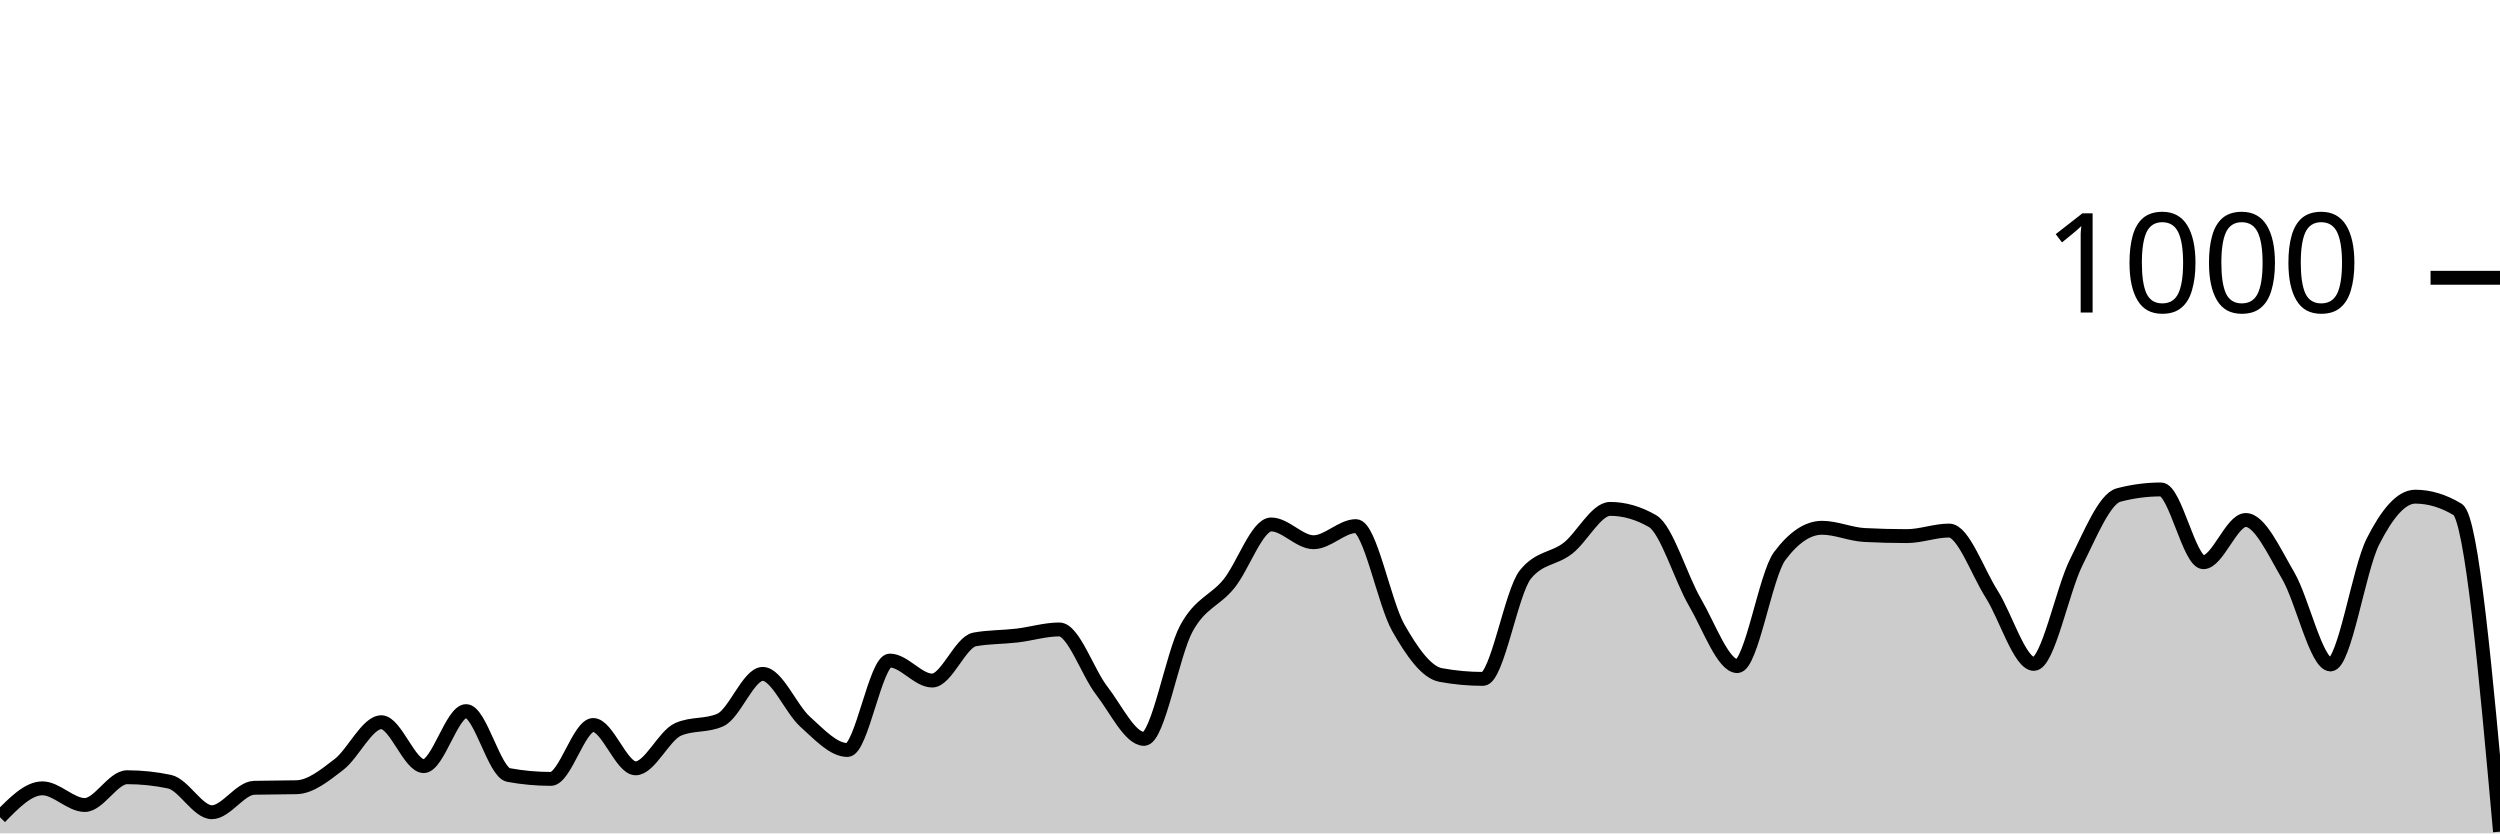
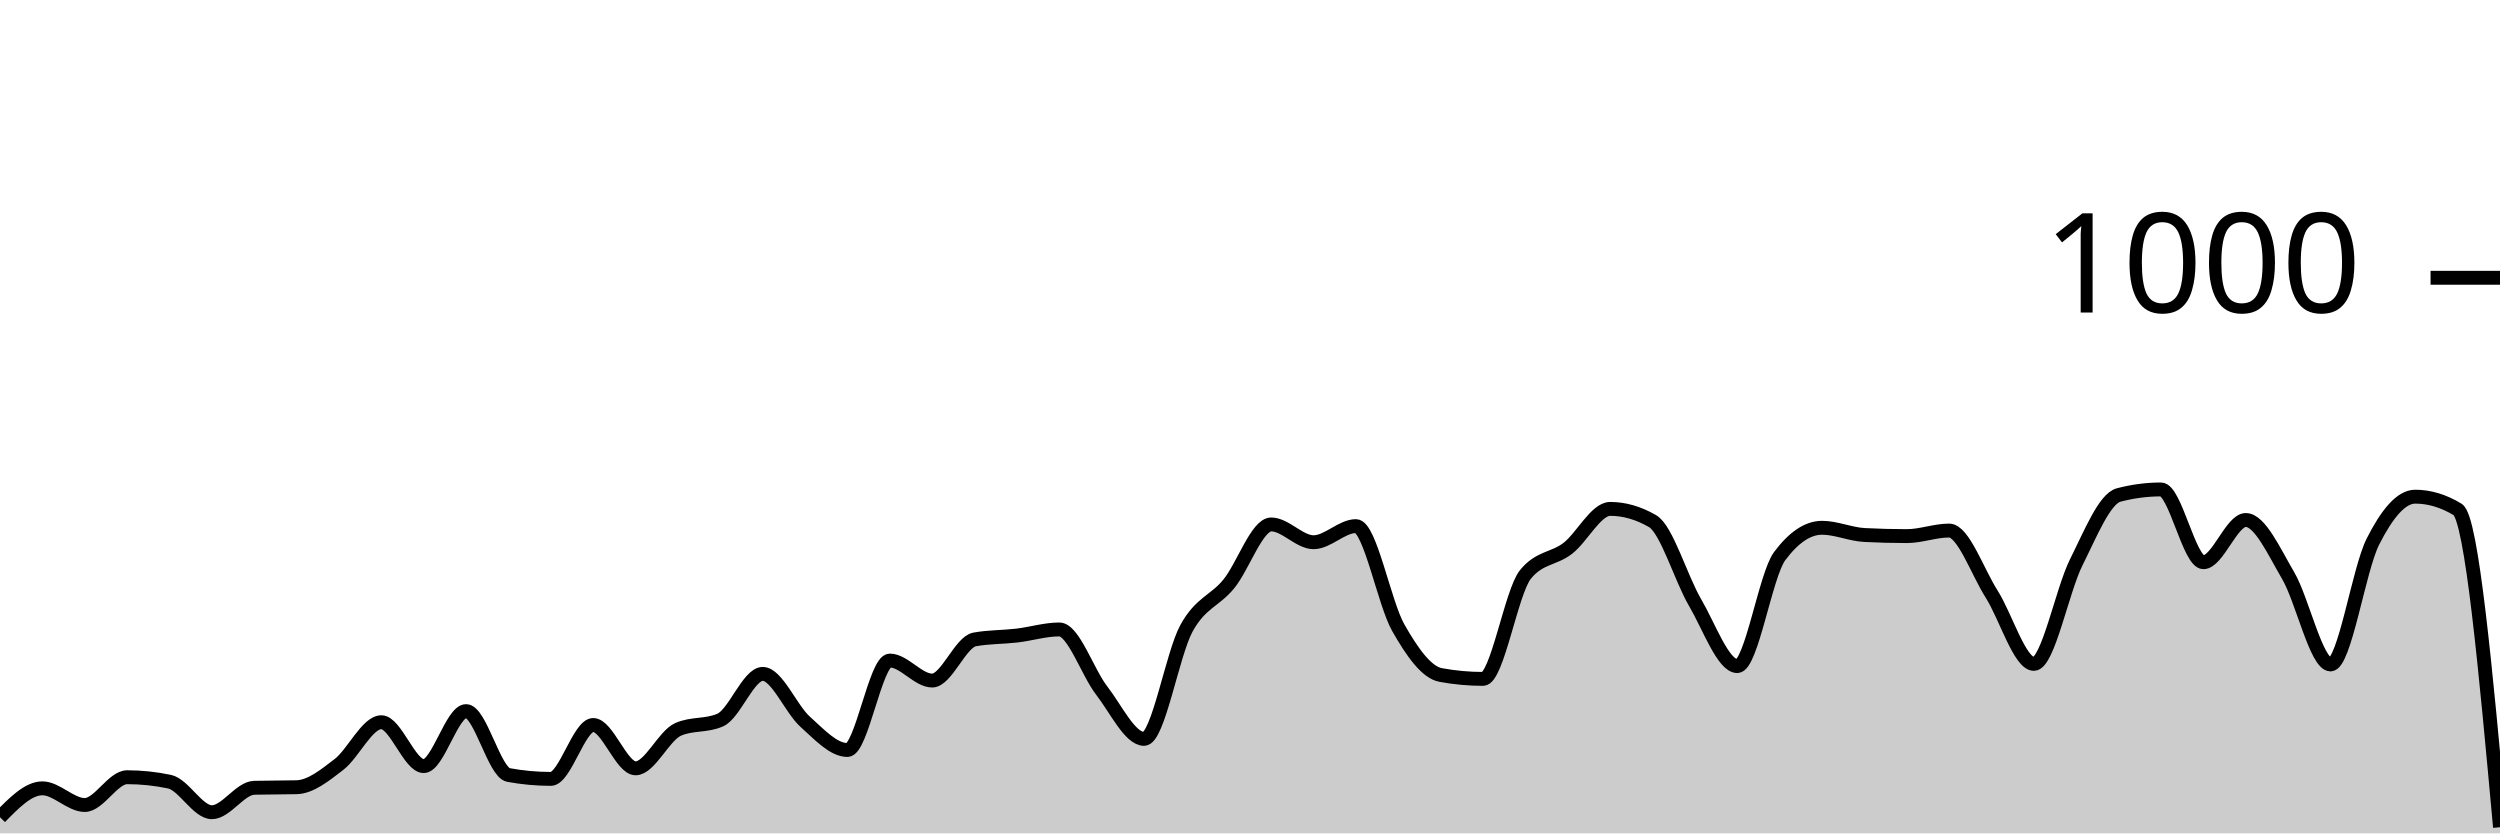
<svg xmlns="http://www.w3.org/2000/svg" viewBox="0 0 180 60">
  <g transform="translate(0,20)">
-     <path class="area" fill="rgba(0, 0, 0, 0.2)" d="M0,38.84C1.017,37.8,2.034,36.76,3.051,36.76C4.068,36.76,5.085,37.96,6.102,37.96C7.119,37.96,8.136,35.96,9.153,35.96C10.169,35.96,11.186,36.067,12.203,36.28C13.22,36.493,14.237,38.48,15.254,38.48C16.271,38.48,17.288,36.747,18.305,36.72C19.322,36.693,20.339,36.707,21.356,36.68C22.373,36.653,23.39,35.82,24.407,35.04C25.424,34.26,26.441,32,27.458,32C28.475,32,29.492,35.16,30.508,35.16C31.525,35.16,32.542,31.2,33.559,31.2C34.576,31.2,35.593,35.613,36.61,35.8C37.627,35.987,38.644,36.08,39.661,36.08C40.678,36.08,41.695,32.2,42.712,32.2C43.729,32.2,44.746,35.32,45.763,35.32C46.78,35.32,47.797,32.973,48.814,32.52C49.831,32.067,50.847,32.293,51.864,31.84C52.881,31.387,53.898,28.52,54.915,28.52C55.932,28.52,56.949,31.047,57.966,31.96C58.983,32.873,60,34,61.017,34C62.034,34,63.051,27.56,64.068,27.56C65.085,27.56,66.102,29,67.119,29C68.136,29,69.153,26.227,70.169,26.04C71.186,25.853,72.203,25.88,73.22,25.76C74.237,25.64,75.254,25.32,76.271,25.32C77.288,25.32,78.305,28.407,79.322,29.72C80.339,31.033,81.356,33.2,82.373,33.2C83.39,33.2,84.407,27.1,85.424,25.24C86.441,23.38,87.458,23.287,88.475,22.04C89.492,20.793,90.508,17.76,91.525,17.76C92.542,17.76,93.559,19.04,94.576,19.04C95.593,19.04,96.61,17.88,97.627,17.88C98.644,17.88,99.661,23.413,100.678,25.2C101.695,26.987,102.712,28.413,103.729,28.6C104.746,28.787,105.763,28.88,106.78,28.88C107.797,28.88,108.814,22.613,109.831,21.36C110.847,20.107,111.864,20.267,112.881,19.48C113.898,18.693,114.915,16.64,115.932,16.64C116.949,16.64,117.966,16.933,118.983,17.52C120,18.107,121.017,21.62,122.034,23.36C123.051,25.1,124.068,27.96,125.085,27.96C126.102,27.96,127.119,21.4,128.136,20.04C129.153,18.68,130.169,18,131.186,18C132.203,18,133.22,18.467,134.237,18.52C135.254,18.573,136.271,18.6,137.288,18.6C138.305,18.6,139.322,18.2,140.339,18.2C141.356,18.2,142.373,21.16,143.39,22.76C144.407,24.36,145.424,27.8,146.441,27.8C147.458,27.8,148.475,22.507,149.492,20.48C150.508,18.453,151.525,15.907,152.542,15.64C153.559,15.373,154.576,15.24,155.593,15.24C156.61,15.24,157.627,20.48,158.644,20.48C159.661,20.48,160.678,17.44,161.695,17.44C162.712,17.44,163.729,19.707,164.746,21.44C165.763,23.173,166.78,27.84,167.797,27.84C168.814,27.84,169.831,21.013,170.847,19C171.864,16.987,172.881,15.76,173.898,15.76C174.915,15.76,175.932,16.067,176.949,16.68C177.966,17.293,178.983,28.587,180,39.88L180,40C178.983,40,177.966,40,176.949,40C175.932,40,174.915,40,173.898,40C172.881,40,171.864,40,170.847,40C169.831,40,168.814,40,167.797,40C166.78,40,165.763,40,164.746,40C163.729,40,162.712,40,161.695,40C160.678,40,159.661,40,158.644,40C157.627,40,156.61,40,155.593,40C154.576,40,153.559,40,152.542,40C151.525,40,150.508,40,149.492,40C148.475,40,147.458,40,146.441,40C145.424,40,144.407,40,143.39,40C142.373,40,141.356,40,140.339,40C139.322,40,138.305,40,137.288,40C136.271,40,135.254,40,134.237,40C133.22,40,132.203,40,131.186,40C130.169,40,129.153,40,128.136,40C127.119,40,126.102,40,125.085,40C124.068,40,123.051,40,122.034,40C121.017,40,120,40,118.983,40C117.966,40,116.949,40,115.932,40C114.915,40,113.898,40,112.881,40C111.864,40,110.847,40,109.831,40C108.814,40,107.797,40,106.78,40C105.763,40,104.746,40,103.729,40C102.712,40,101.695,40,100.678,40C99.661,40,98.644,40,97.627,40C96.61,40,95.593,40,94.576,40C93.559,40,92.542,40,91.525,40C90.508,40,89.492,40,88.475,40C87.458,40,86.441,40,85.424,40C84.407,40,83.39,40,82.373,40C81.356,40,80.339,40,79.322,40C78.305,40,77.288,40,76.271,40C75.254,40,74.237,40,73.22,40C72.203,40,71.186,40,70.169,40C69.153,40,68.136,40,67.119,40C66.102,40,65.085,40,64.068,40C63.051,40,62.034,40,61.017,40C60,40,58.983,40,57.966,40C56.949,40,55.932,40,54.915,40C53.898,40,52.881,40,51.864,40C50.847,40,49.831,40,48.814,40C47.797,40,46.78,40,45.763,40C44.746,40,43.729,40,42.712,40C41.695,40,40.678,40,39.661,40C38.644,40,37.627,40,36.61,40C35.593,40,34.576,40,33.559,40C32.542,40,31.525,40,30.508,40C29.492,40,28.475,40,27.458,40C26.441,40,25.424,40,24.407,40C23.39,40,22.373,40,21.356,40C20.339,40,19.322,40,18.305,40C17.288,40,16.271,40,15.254,40C14.237,40,13.22,40,12.203,40C11.186,40,10.169,40,9.153,40C8.136,40,7.119,40,6.102,40C5.085,40,4.068,40,3.051,40C2.034,40,1.017,40,0,40Z" />
-     <path class="line" stroke="black" fill="none" d="M0,38.84C1.017,37.8,2.034,36.76,3.051,36.76C4.068,36.76,5.085,37.96,6.102,37.96C7.119,37.96,8.136,35.96,9.153,35.96C10.169,35.96,11.186,36.067,12.203,36.28C13.22,36.493,14.237,38.48,15.254,38.48C16.271,38.48,17.288,36.747,18.305,36.72C19.322,36.693,20.339,36.707,21.356,36.68C22.373,36.653,23.39,35.82,24.407,35.04C25.424,34.26,26.441,32,27.458,32C28.475,32,29.492,35.16,30.508,35.16C31.525,35.16,32.542,31.2,33.559,31.2C34.576,31.2,35.593,35.613,36.61,35.8C37.627,35.987,38.644,36.08,39.661,36.08C40.678,36.08,41.695,32.2,42.712,32.2C43.729,32.2,44.746,35.32,45.763,35.32C46.78,35.32,47.797,32.973,48.814,32.52C49.831,32.067,50.847,32.293,51.864,31.84C52.881,31.387,53.898,28.52,54.915,28.52C55.932,28.52,56.949,31.047,57.966,31.96C58.983,32.873,60,34,61.017,34C62.034,34,63.051,27.56,64.068,27.56C65.085,27.56,66.102,29,67.119,29C68.136,29,69.153,26.227,70.169,26.04C71.186,25.853,72.203,25.88,73.22,25.76C74.237,25.64,75.254,25.32,76.271,25.32C77.288,25.32,78.305,28.407,79.322,29.72C80.339,31.033,81.356,33.2,82.373,33.2C83.39,33.2,84.407,27.1,85.424,25.24C86.441,23.38,87.458,23.287,88.475,22.04C89.492,20.793,90.508,17.76,91.525,17.76C92.542,17.76,93.559,19.04,94.576,19.04C95.593,19.04,96.61,17.88,97.627,17.88C98.644,17.88,99.661,23.413,100.678,25.2C101.695,26.987,102.712,28.413,103.729,28.6C104.746,28.787,105.763,28.88,106.78,28.88C107.797,28.88,108.814,22.613,109.831,21.36C110.847,20.107,111.864,20.267,112.881,19.48C113.898,18.693,114.915,16.64,115.932,16.64C116.949,16.64,117.966,16.933,118.983,17.52C120,18.107,121.017,21.62,122.034,23.36C123.051,25.1,124.068,27.96,125.085,27.96C126.102,27.96,127.119,21.4,128.136,20.04C129.153,18.68,130.169,18,131.186,18C132.203,18,133.22,18.467,134.237,18.52C135.254,18.573,136.271,18.6,137.288,18.6C138.305,18.6,139.322,18.2,140.339,18.2C141.356,18.2,142.373,21.16,143.39,22.76C144.407,24.36,145.424,27.8,146.441,27.8C147.458,27.8,148.475,22.507,149.492,20.48C150.508,18.453,151.525,15.907,152.542,15.64C153.559,15.373,154.576,15.24,155.593,15.24C156.61,15.24,157.627,20.48,158.644,20.48C159.661,20.48,160.678,17.44,161.695,17.44C162.712,17.44,163.729,19.707,164.746,21.44C165.763,23.173,166.78,27.84,167.797,27.84C168.814,27.84,169.831,21.013,170.847,19C171.864,16.987,172.881,15.76,173.898,15.76C174.915,15.76,175.932,16.067,176.949,16.68C177.966,17.293,178.983,28.587,180,39.88" />
+     <path class="area" fill="rgba(0, 0, 0, 0.2)" d="M0,38.84C1.017,37.8,2.034,36.76,3.051,36.76C4.068,36.76,5.085,37.96,6.102,37.96C7.119,37.96,8.136,35.96,9.153,35.96C10.169,35.96,11.186,36.067,12.203,36.28C13.22,36.493,14.237,38.48,15.254,38.48C16.271,38.48,17.288,36.747,18.305,36.72C19.322,36.693,20.339,36.707,21.356,36.68C22.373,36.653,23.39,35.82,24.407,35.04C25.424,34.26,26.441,32,27.458,32C28.475,32,29.492,35.16,30.508,35.16C31.525,35.16,32.542,31.2,33.559,31.2C34.576,31.2,35.593,35.613,36.61,35.8C37.627,35.987,38.644,36.08,39.661,36.08C40.678,36.08,41.695,32.2,42.712,32.2C43.729,32.2,44.746,35.32,45.763,35.32C46.78,35.32,47.797,32.973,48.814,32.52C49.831,32.067,50.847,32.293,51.864,31.84C52.881,31.387,53.898,28.52,54.915,28.52C55.932,28.52,56.949,31.047,57.966,31.96C58.983,32.873,60,34,61.017,34C62.034,34,63.051,27.56,64.068,27.56C65.085,27.56,66.102,29,67.119,29C68.136,29,69.153,26.227,70.169,26.04C71.186,25.853,72.203,25.88,73.22,25.76C74.237,25.64,75.254,25.32,76.271,25.32C77.288,25.32,78.305,28.407,79.322,29.72C80.339,31.033,81.356,33.2,82.373,33.2C83.39,33.2,84.407,27.1,85.424,25.24C86.441,23.38,87.458,23.287,88.475,22.04C89.492,20.793,90.508,17.76,91.525,17.76C92.542,17.76,93.559,19.04,94.576,19.04C95.593,19.04,96.61,17.88,97.627,17.88C98.644,17.88,99.661,23.413,100.678,25.2C101.695,26.987,102.712,28.413,103.729,28.6C104.746,28.787,105.763,28.88,106.78,28.88C107.797,28.88,108.814,22.613,109.831,21.36C110.847,20.107,111.864,20.267,112.881,19.48C113.898,18.693,114.915,16.64,115.932,16.64C116.949,16.64,117.966,16.933,118.983,17.52C120,18.107,121.017,21.62,122.034,23.36C123.051,25.1,124.068,27.96,125.085,27.96C126.102,27.96,127.119,21.4,128.136,20.04C129.153,18.68,130.169,18,131.186,18C132.203,18,133.22,18.467,134.237,18.52C135.254,18.573,136.271,18.6,137.288,18.6C138.305,18.6,139.322,18.2,140.339,18.2C141.356,18.2,142.373,21.16,143.39,22.76C144.407,24.36,145.424,27.8,146.441,27.8C147.458,27.8,148.475,22.507,149.492,20.48C150.508,18.453,151.525,15.907,152.542,15.64C153.559,15.373,154.576,15.24,155.593,15.24C156.61,15.24,157.627,20.48,158.644,20.48C159.661,20.48,160.678,17.44,161.695,17.44C162.712,17.44,163.729,19.707,164.746,21.44C165.763,23.173,166.78,27.84,167.797,27.84C168.814,27.84,169.831,21.013,170.847,19C171.864,16.987,172.881,15.76,173.898,15.76C174.915,15.76,175.932,16.067,176.949,16.68C177.966,17.293,178.983,28.427,180,39.56L180,40C178.983,40,177.966,40,176.949,40C175.932,40,174.915,40,173.898,40C172.881,40,171.864,40,170.847,40C169.831,40,168.814,40,167.797,40C166.78,40,165.763,40,164.746,40C163.729,40,162.712,40,161.695,40C160.678,40,159.661,40,158.644,40C157.627,40,156.61,40,155.593,40C154.576,40,153.559,40,152.542,40C151.525,40,150.508,40,149.492,40C148.475,40,147.458,40,146.441,40C145.424,40,144.407,40,143.39,40C142.373,40,141.356,40,140.339,40C139.322,40,138.305,40,137.288,40C136.271,40,135.254,40,134.237,40C133.22,40,132.203,40,131.186,40C130.169,40,129.153,40,128.136,40C127.119,40,126.102,40,125.085,40C124.068,40,123.051,40,122.034,40C121.017,40,120,40,118.983,40C117.966,40,116.949,40,115.932,40C114.915,40,113.898,40,112.881,40C111.864,40,110.847,40,109.831,40C108.814,40,107.797,40,106.78,40C105.763,40,104.746,40,103.729,40C102.712,40,101.695,40,100.678,40C99.661,40,98.644,40,97.627,40C96.61,40,95.593,40,94.576,40C93.559,40,92.542,40,91.525,40C90.508,40,89.492,40,88.475,40C87.458,40,86.441,40,85.424,40C84.407,40,83.39,40,82.373,40C81.356,40,80.339,40,79.322,40C78.305,40,77.288,40,76.271,40C75.254,40,74.237,40,73.22,40C72.203,40,71.186,40,70.169,40C69.153,40,68.136,40,67.119,40C66.102,40,65.085,40,64.068,40C63.051,40,62.034,40,61.017,40C60,40,58.983,40,57.966,40C56.949,40,55.932,40,54.915,40C53.898,40,52.881,40,51.864,40C50.847,40,49.831,40,48.814,40C47.797,40,46.78,40,45.763,40C44.746,40,43.729,40,42.712,40C41.695,40,40.678,40,39.661,40C38.644,40,37.627,40,36.61,40C35.593,40,34.576,40,33.559,40C32.542,40,31.525,40,30.508,40C29.492,40,28.475,40,27.458,40C26.441,40,25.424,40,24.407,40C23.39,40,22.373,40,21.356,40C20.339,40,19.322,40,18.305,40C17.288,40,16.271,40,15.254,40C14.237,40,13.22,40,12.203,40C11.186,40,10.169,40,9.153,40C8.136,40,7.119,40,6.102,40C5.085,40,4.068,40,3.051,40C2.034,40,1.017,40,0,40Z" />
+     <path class="line" stroke="black" fill="none" d="M0,38.84C1.017,37.8,2.034,36.76,3.051,36.76C4.068,36.76,5.085,37.96,6.102,37.96C7.119,37.96,8.136,35.96,9.153,35.96C10.169,35.96,11.186,36.067,12.203,36.28C13.22,36.493,14.237,38.48,15.254,38.48C16.271,38.48,17.288,36.747,18.305,36.72C19.322,36.693,20.339,36.707,21.356,36.68C22.373,36.653,23.39,35.82,24.407,35.04C25.424,34.26,26.441,32,27.458,32C28.475,32,29.492,35.16,30.508,35.16C31.525,35.16,32.542,31.2,33.559,31.2C34.576,31.2,35.593,35.613,36.61,35.8C37.627,35.987,38.644,36.08,39.661,36.08C40.678,36.08,41.695,32.2,42.712,32.2C43.729,32.2,44.746,35.32,45.763,35.32C46.78,35.32,47.797,32.973,48.814,32.52C49.831,32.067,50.847,32.293,51.864,31.84C52.881,31.387,53.898,28.52,54.915,28.52C55.932,28.52,56.949,31.047,57.966,31.96C58.983,32.873,60,34,61.017,34C62.034,34,63.051,27.56,64.068,27.56C65.085,27.56,66.102,29,67.119,29C68.136,29,69.153,26.227,70.169,26.04C71.186,25.853,72.203,25.88,73.22,25.76C74.237,25.64,75.254,25.32,76.271,25.32C77.288,25.32,78.305,28.407,79.322,29.72C80.339,31.033,81.356,33.2,82.373,33.2C83.39,33.2,84.407,27.1,85.424,25.24C86.441,23.38,87.458,23.287,88.475,22.04C89.492,20.793,90.508,17.76,91.525,17.76C92.542,17.76,93.559,19.04,94.576,19.04C95.593,19.04,96.61,17.88,97.627,17.88C98.644,17.88,99.661,23.413,100.678,25.2C101.695,26.987,102.712,28.413,103.729,28.6C104.746,28.787,105.763,28.88,106.78,28.88C107.797,28.88,108.814,22.613,109.831,21.36C110.847,20.107,111.864,20.267,112.881,19.48C113.898,18.693,114.915,16.64,115.932,16.64C116.949,16.64,117.966,16.933,118.983,17.52C120,18.107,121.017,21.62,122.034,23.36C123.051,25.1,124.068,27.96,125.085,27.96C126.102,27.96,127.119,21.4,128.136,20.04C129.153,18.68,130.169,18,131.186,18C132.203,18,133.22,18.467,134.237,18.52C135.254,18.573,136.271,18.6,137.288,18.6C138.305,18.6,139.322,18.2,140.339,18.2C141.356,18.2,142.373,21.16,143.39,22.76C144.407,24.36,145.424,27.8,146.441,27.8C147.458,27.8,148.475,22.507,149.492,20.48C150.508,18.453,151.525,15.907,152.542,15.64C153.559,15.373,154.576,15.24,155.593,15.24C156.61,15.24,157.627,20.48,158.644,20.48C159.661,20.48,160.678,17.44,161.695,17.44C162.712,17.44,163.729,19.707,164.746,21.44C165.763,23.173,166.78,27.84,167.797,27.84C168.814,27.84,169.831,21.013,170.847,19C171.864,16.987,172.881,15.76,173.898,15.76C174.915,15.76,175.932,16.067,176.949,16.68C177.966,17.293,178.983,28.427,180,39.56" />
    <path class="axis-ceiling" stroke-width="1" stroke="black" fill="none" d="M175,0L180,0" />
    <text class="axis-ceiling-label" font-family="sans-serif" text-anchor="end" font-size="10px" x="170" y="2.5">1000</text>
  </g>
</svg>
